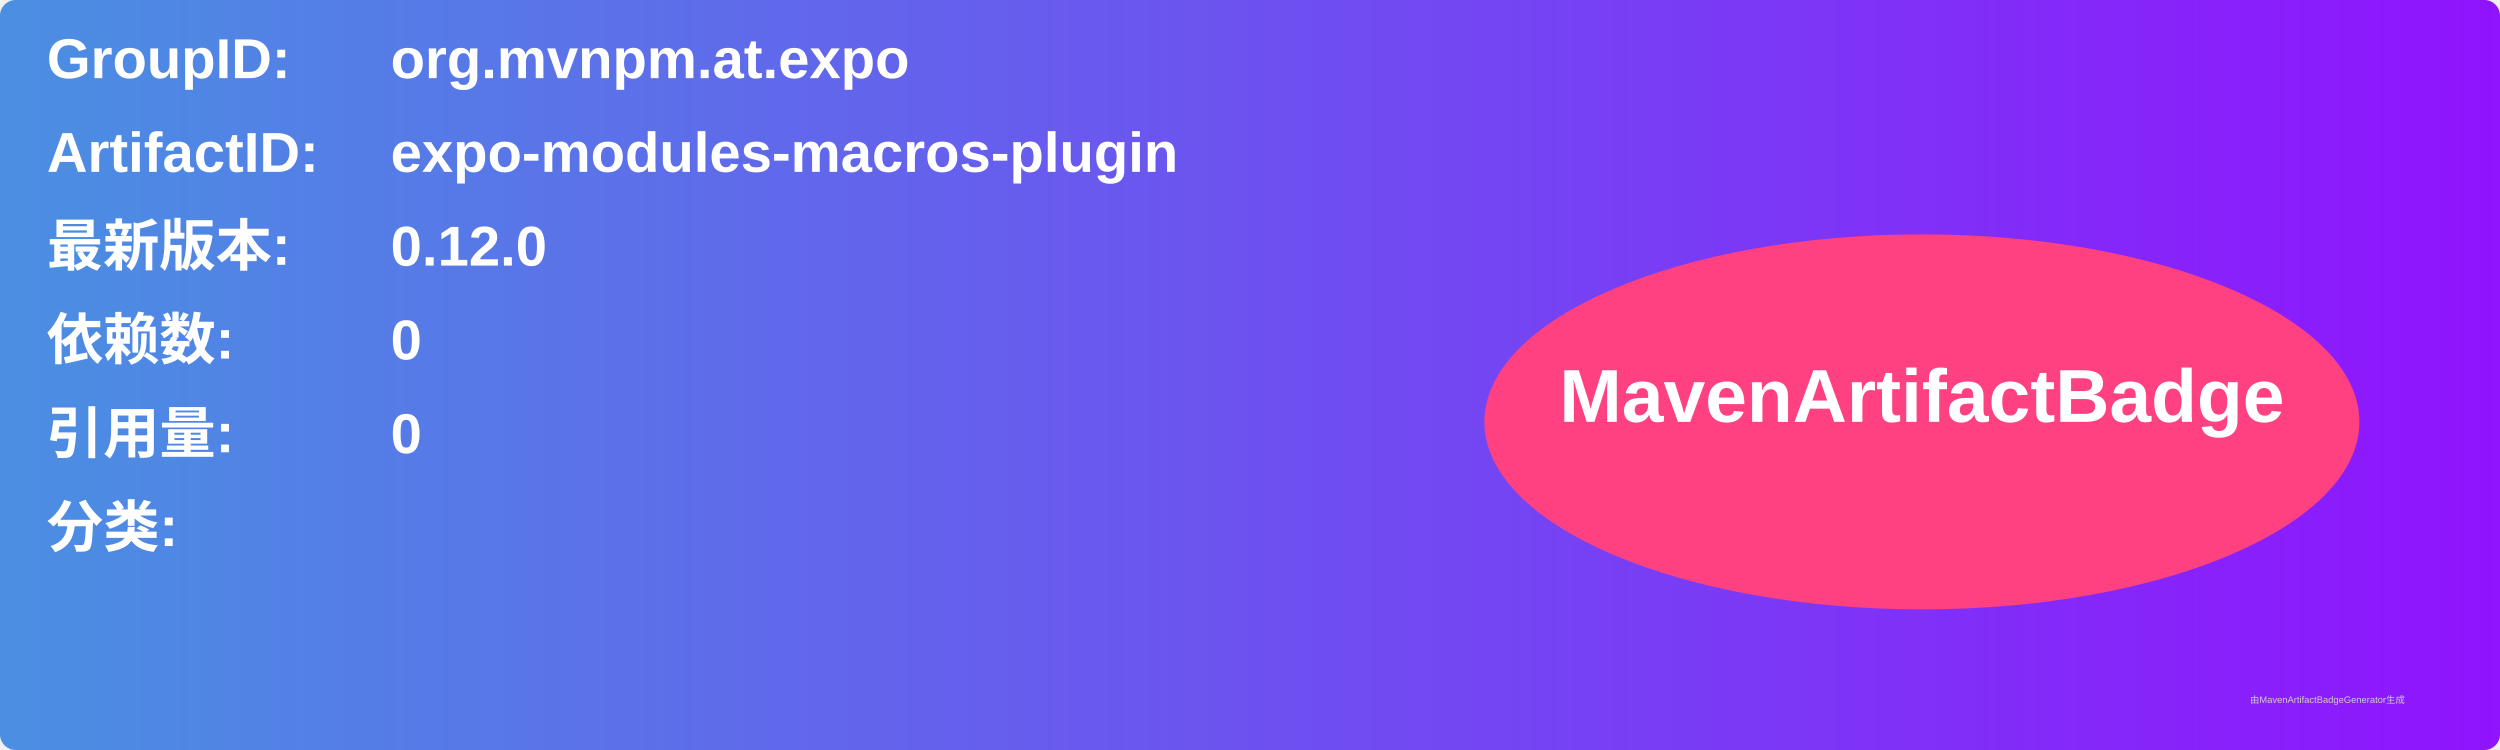
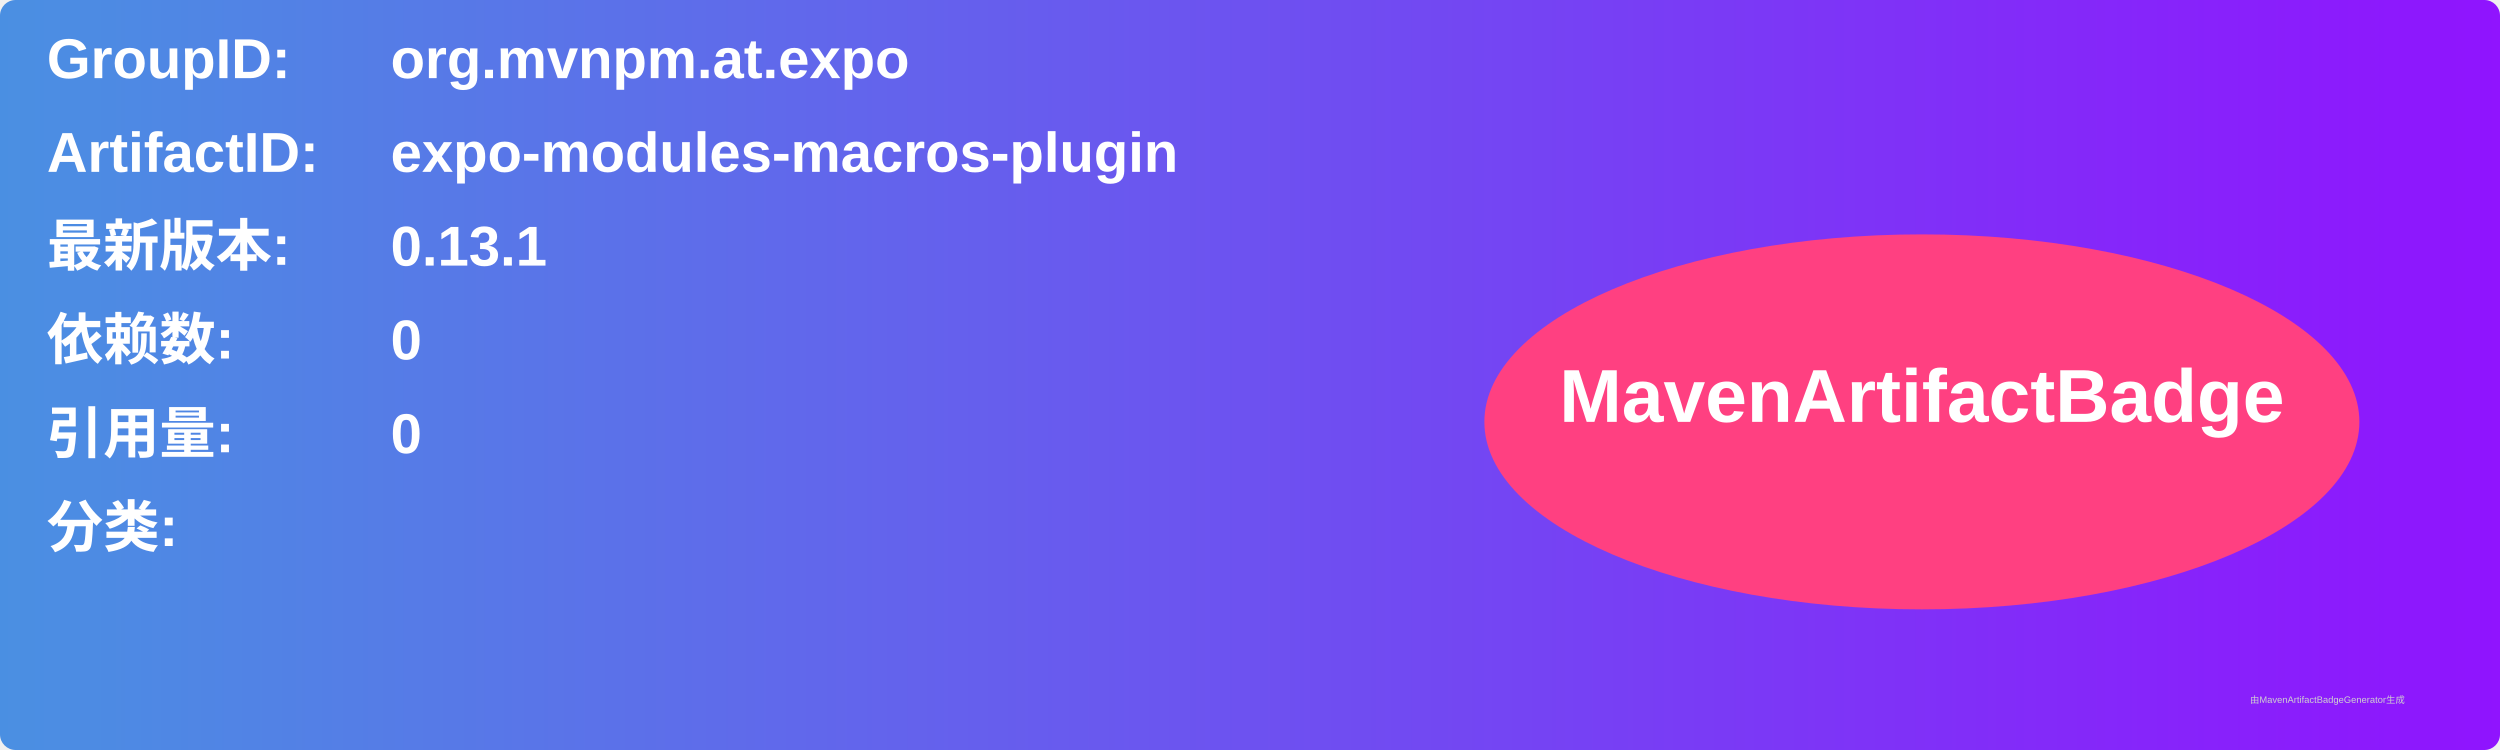
<svg xmlns="http://www.w3.org/2000/svg" width="800" height="240" viewBox="0 0 800 240">
  <linearGradient id="grad" x1="0%" y1="0%" x2="100%" y2="0%">
    <stop offset="0%" stop-color="#4a90e2" />
    <stop offset="100%" stop-color="#9013fe" />
  </linearGradient>
  <rect width="100%" height="100%" rx="5" ry="5" fill="url(#grad)" />
  <g transform="translate(15, 15)">
    <text x="0" y="10" font-family="Arial" font-size="18" fill="white" font-weight="bold" width="260">GroupID:</text>
    <text x="110" y="10" font-family="Arial" font-size="18" fill="white" font-weight="bold" width="460">org.mvnpm.at.expo</text>
    <text x="0" y="40" font-family="Arial" font-size="18" fill="white" font-weight="bold" width="260">ArtifactID:</text>
    <text x="110" y="40" font-family="Arial" font-size="18" fill="white" font-weight="bold" width="460">expo-modules-macros-plugin</text>
    <text x="0" y="70" font-family="Arial" font-size="18" fill="white" font-weight="bold">最新版本:</text>
    <text x="110" y="70" font-family="Arial" font-size="18" fill="white" font-weight="bold">
-       <tspan font-weight="bold">0.12.0</tspan>
+       <tspan font-weight="bold">0.13.1</tspan>
    </text>
    <text x="0" y="100" font-family="Arial" font-size="18" fill="white" font-weight="bold">依赖数: </text>
    <text x="110" y="100" font-family="Arial" font-size="18" fill="white">
      <tspan font-weight="bold">0</tspan>
    </text>
    <text x="0" y="130" font-family="Arial" font-size="18" fill="white" font-weight="bold">引用量: </text>
    <text x="110" y="130" font-family="Arial" font-size="18" fill="white">
      <tspan font-weight="bold">0</tspan>
    </text>
    <text x="0" y="160" font-family="Arial" font-size="18" fill="white" font-weight="bold">分类:</text>
    <text x="10" y="190" font-family="Arial" font-size="10" fill="white">
      <tspan font-weight="bold" />
    </text>
    <ellipse cx="600" cy="120" rx="140" ry="60" fill="#ff4081" />
    <text x="600" y="120" text-anchor="middle" font-family="Arial" font-size="24" fill="white" font-weight="bold">MavenArtifactBadge</text>
  </g>
  <text x="720" y="225" font-family="Arial" font-size="3" fill="#d0d0d0">由MavenArtifactBadgeGenerator生成</text>
</svg>
